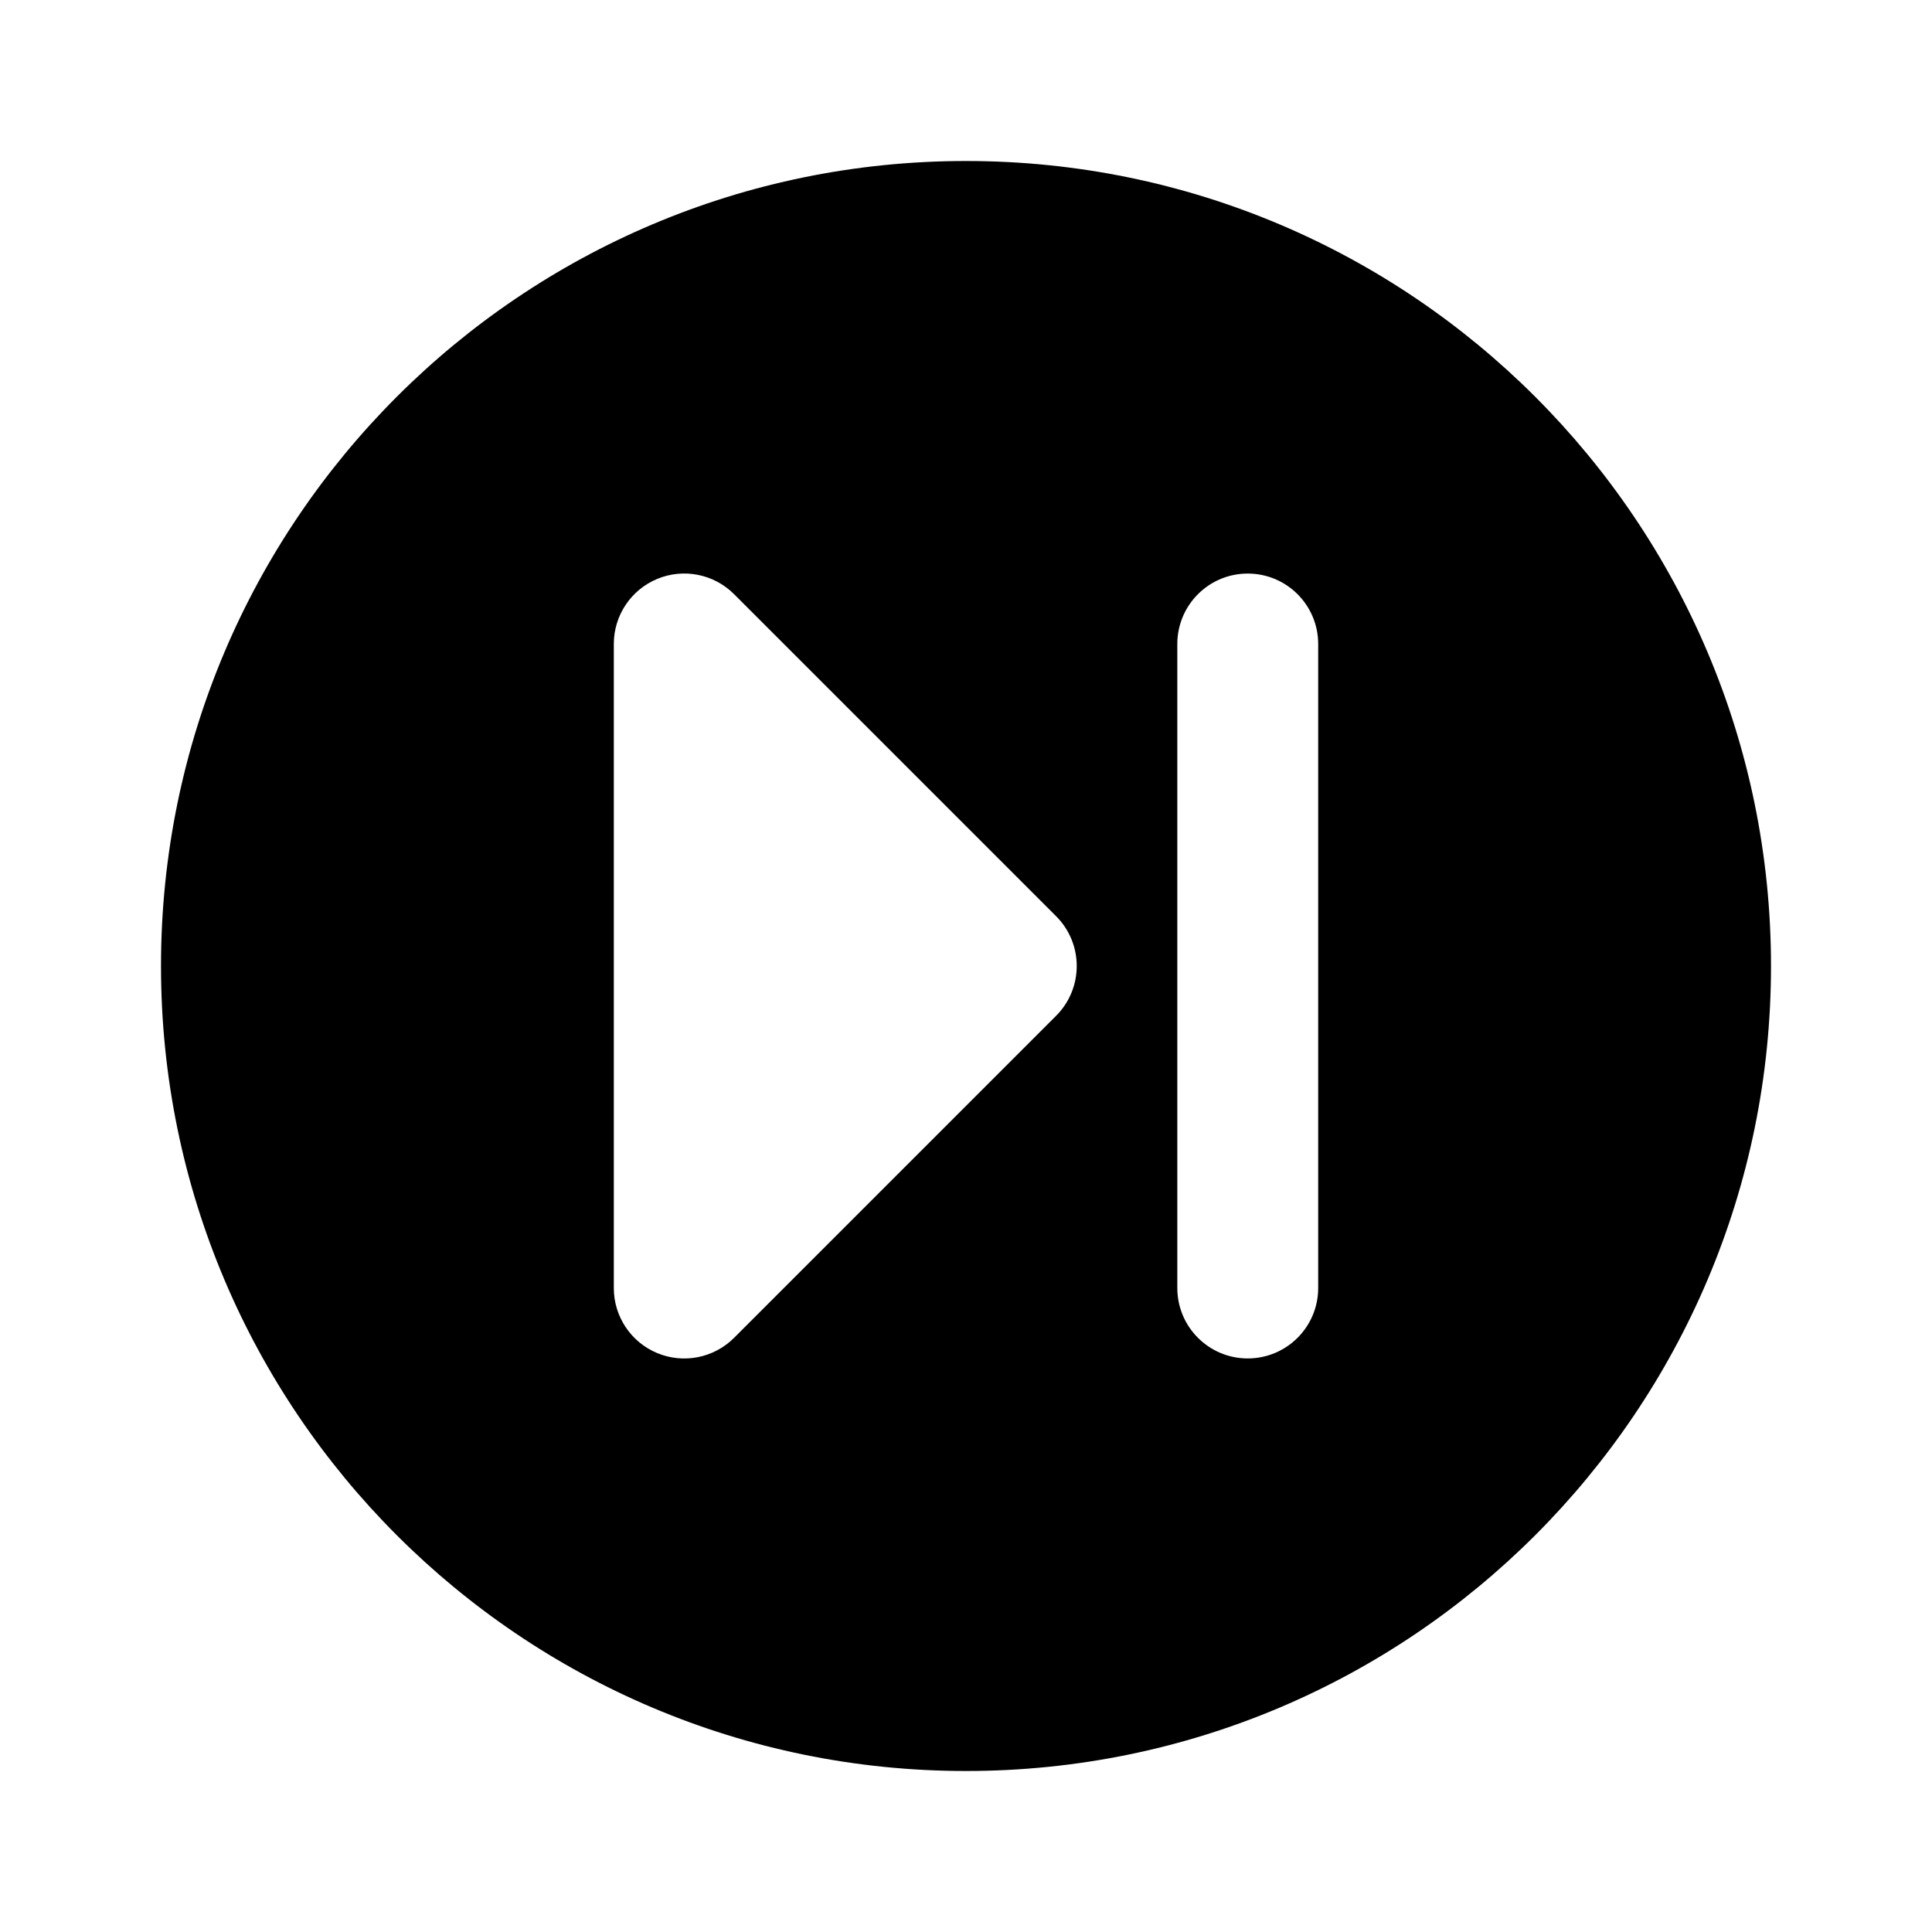
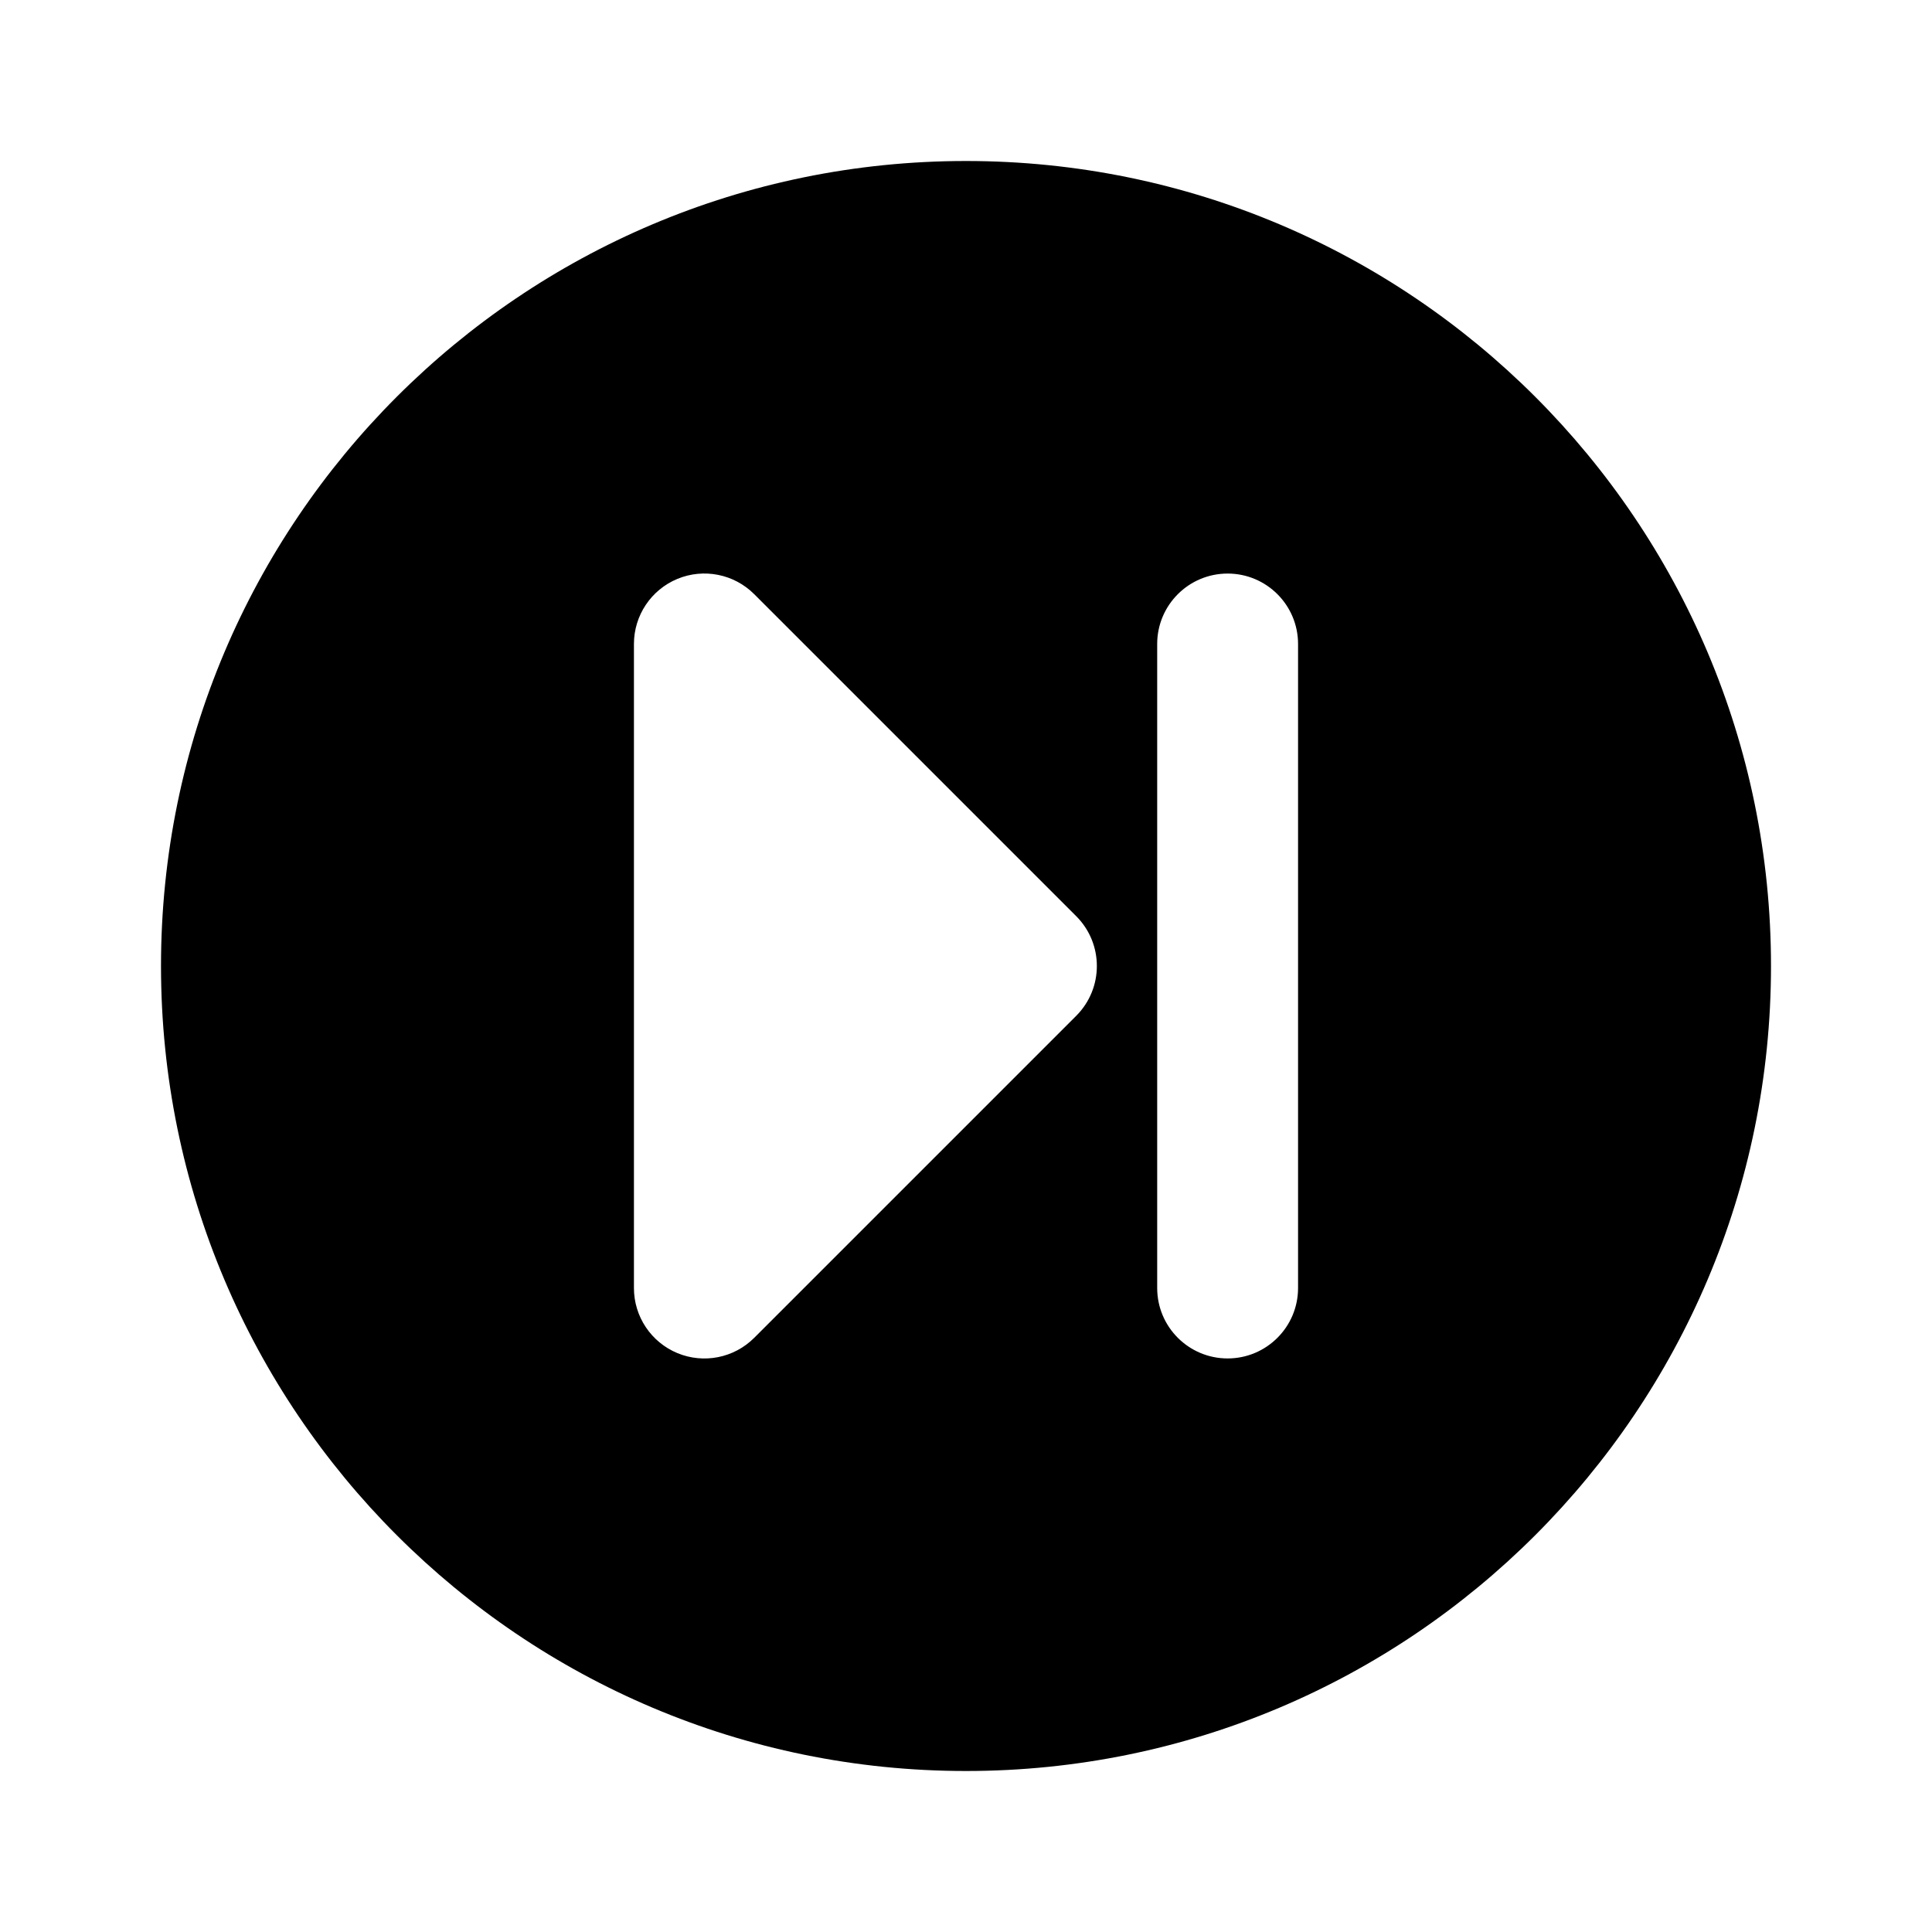
<svg xmlns="http://www.w3.org/2000/svg" viewBox="0 0 24 24" fill="currentColor" stroke="none" fill-rule="evenodd">
  <g data-part="body">
-     <path d="M2 12 A10 10 0 1 0 22 12 A10 10 0 1 0 2 12 Z M7.625 8 A0.875 0.875 0 0 1 9.119 7.381 L13.119 11.381 A0.875 0.875 0 0 1 13.119 12.619 L9.119 16.619 A0.875 0.875 0 0 1 7.625 16 L7.625 8 Z M16.375 8 L16.375 16 A0.875 0.875 0 0 1 14.625 16 L14.625 8 A0.875 0.875 0 0 1 16.375 8 Z" />
+     <path d="M2 12 A10 10 0 1 0 22 12 A10 10 0 1 0 2 12 Z M7.875 8 A0.875 0.875 0 0 1 9.369 7.381 L13.369 11.381 A0.875 0.875 0 0 1 13.369 12.619 L9.369 16.619 A0.875 0.875 0 0 1 7.875 16 L7.875 8 Z M16.125 8 L16.125 16 A0.875 0.875 0 0 1 14.375 16 L14.375 8 A0.875 0.875 0 0 1 16.125 8 Z" />
  </g>
</svg>
